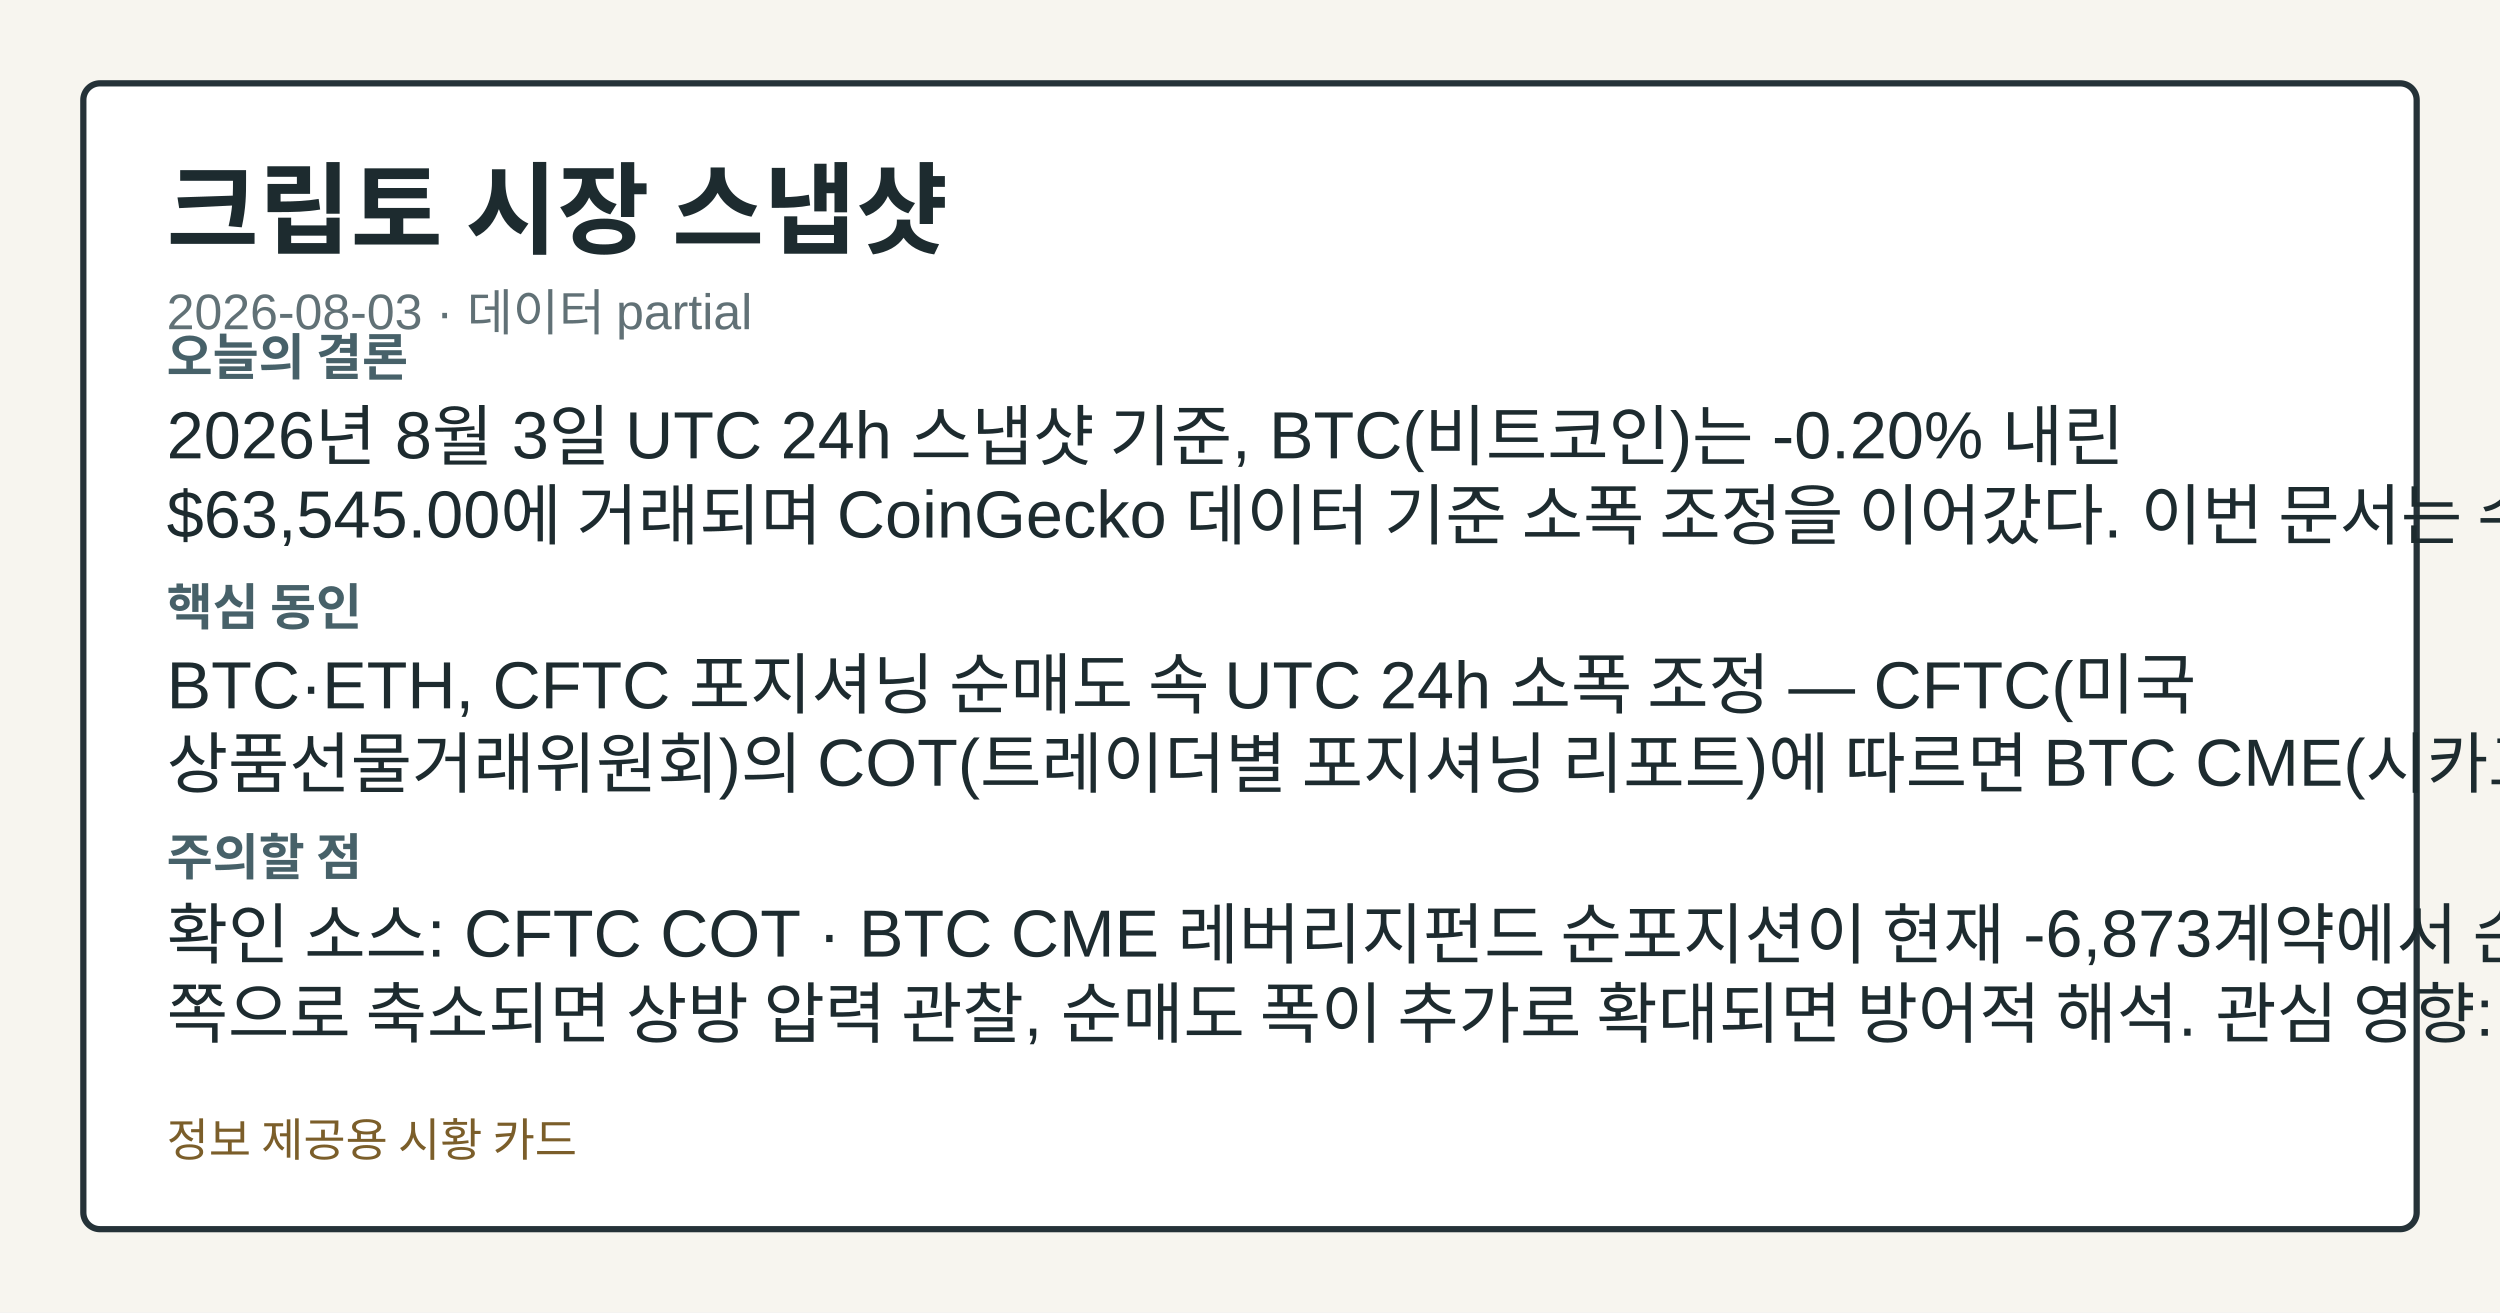
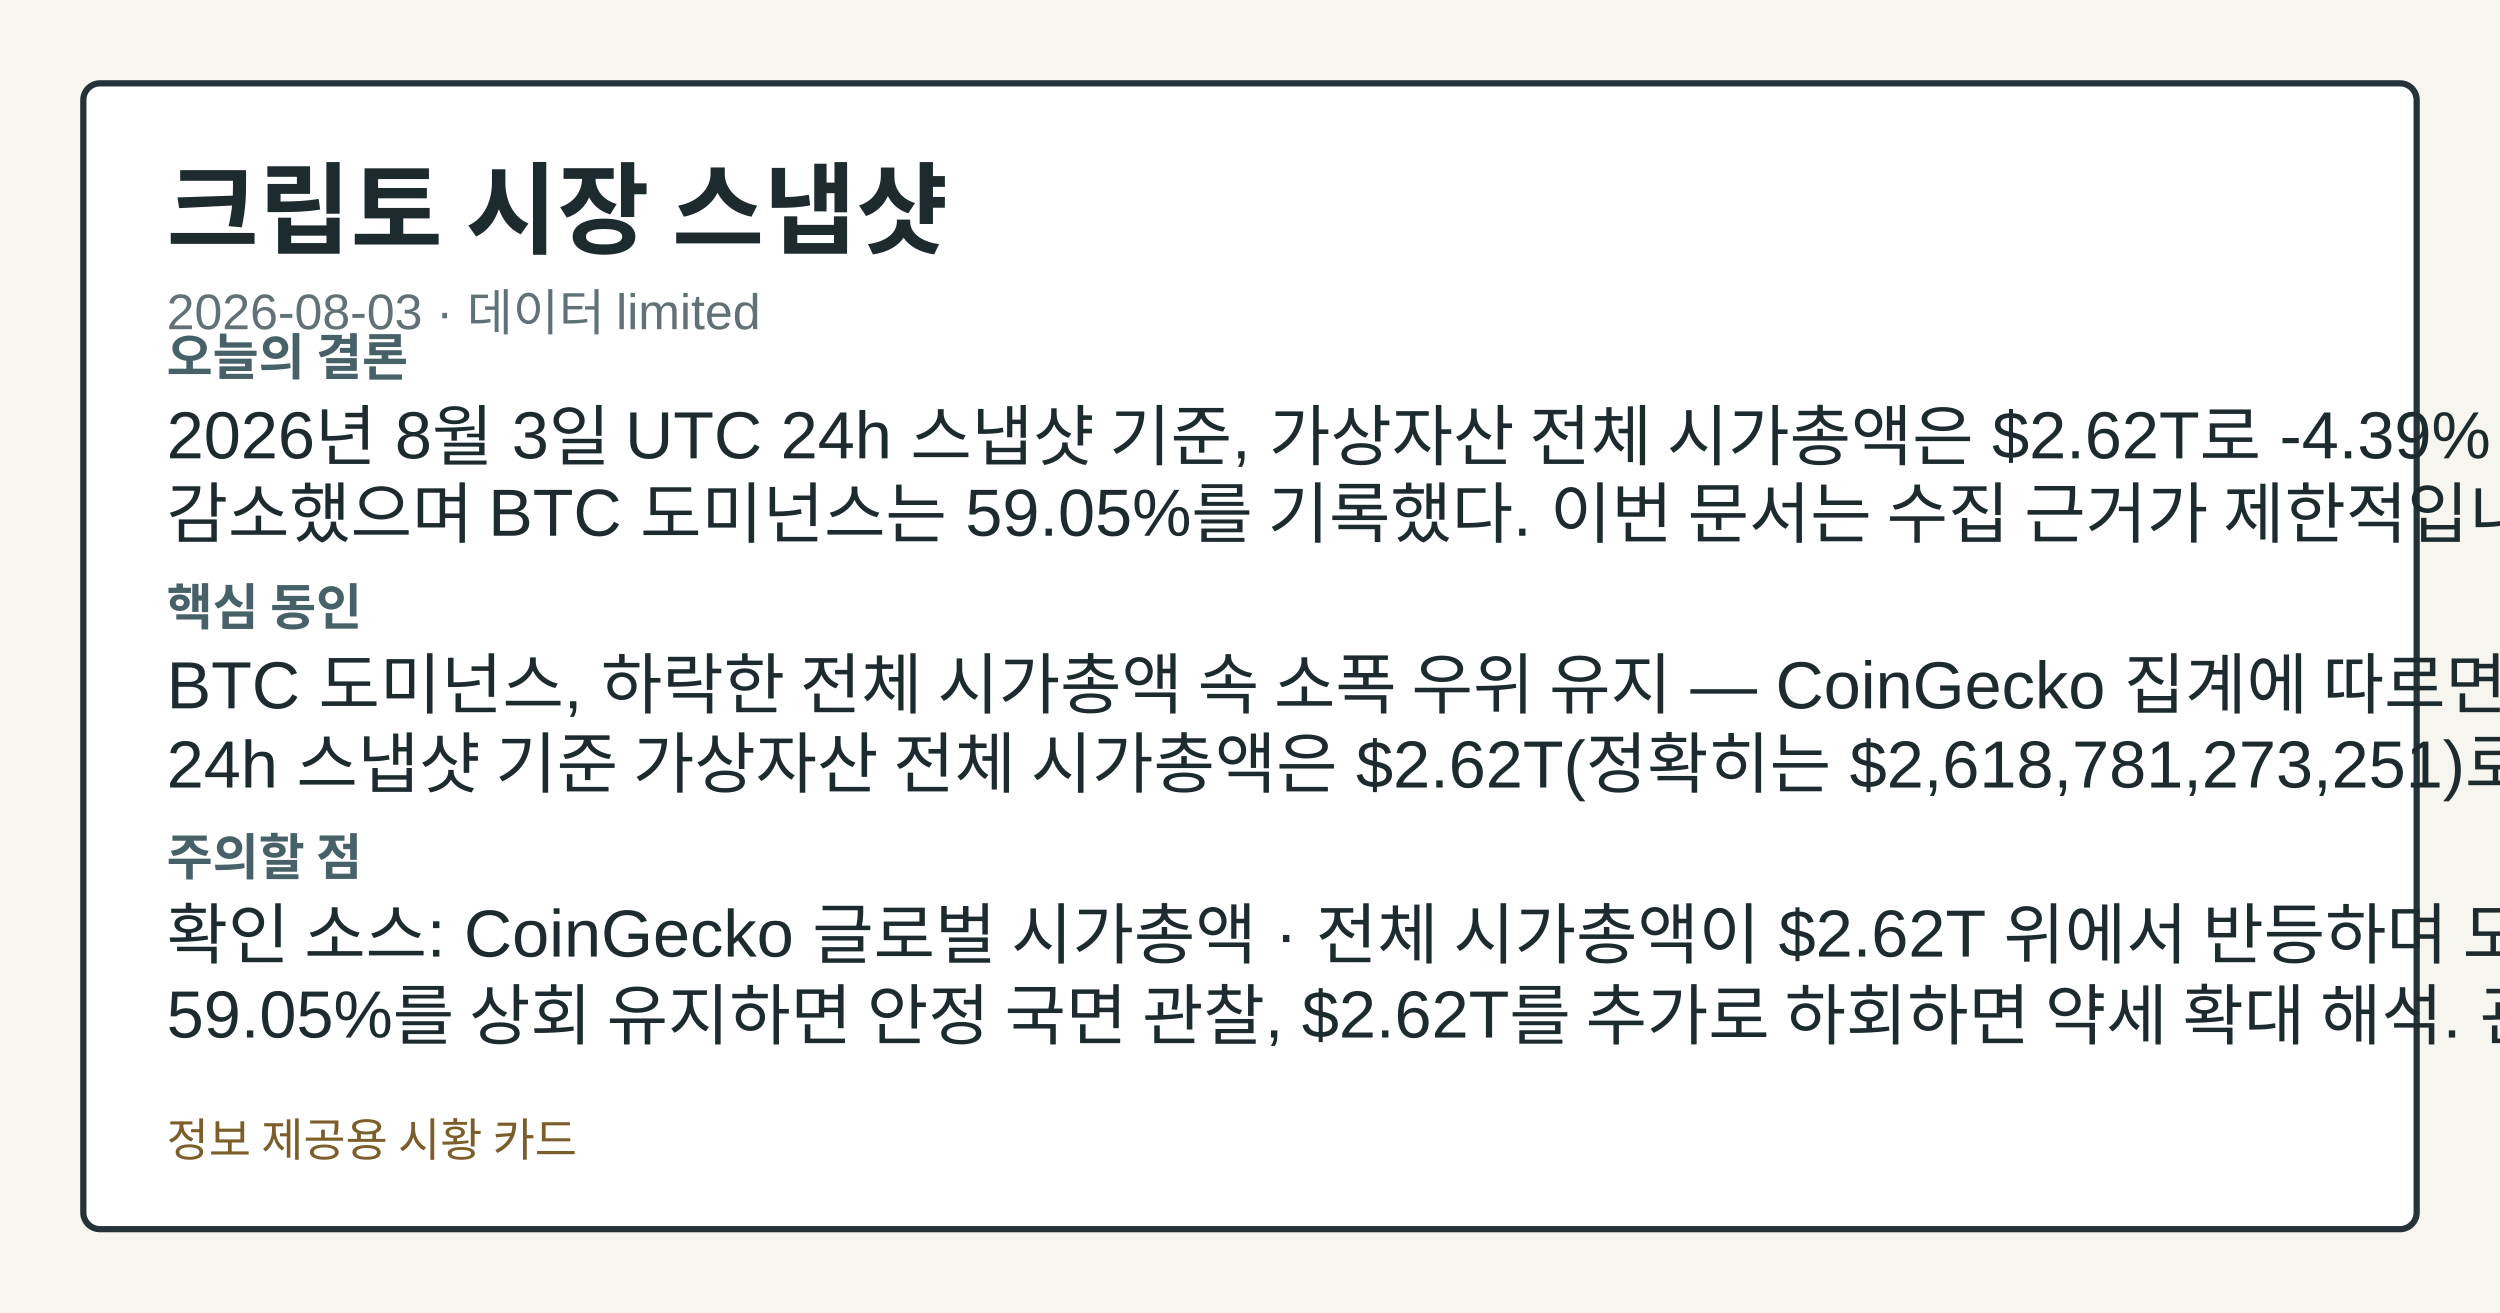
<svg xmlns="http://www.w3.org/2000/svg" width="1200" height="630" viewBox="0 0 1200 630" role="img" aria-label="크립토 시장 스냅샷">
-   <style>.card-bg{fill:#f7f5ef;}.card-frame{fill:#ffffff;stroke:#253238;}.card-title{fill:#1d2b2f;}.card-subtitle{fill:#617176;}.card-label{fill:#476169;}.card-emphasis{fill:#14555f;}.card-text{fill:#1d2b2f;}.card-disclaimer{fill:#7b5e2a;}@media (prefers-color-scheme: dark){.card-bg{fill:#0f1417;}.card-frame{fill:#1a2026;stroke:#9fb1ba;}.card-title{fill:#f4f6f8;}.card-subtitle{fill:#bfcdd4;}.card-label{fill:#a8c0c8;}.card-emphasis{fill:#7adfe8;}.card-text{fill:#e8eef1;}.card-disclaimer{fill:#e2c489;}}</style>
+   <style>.card-bg{fill:#f7f5ef;}.card-frame{fill:#ffffff;stroke:#253238;}.card-title{fill:#1d2b2f;}.card-subtitle{fill:#617176;}.card-label{fill:#476169;}.card-emphasis{fill:#14555f;}.card-text{fill:#1d2b2f;}.card-disclaimer{fill:#7b5e2a;}</style>
  <rect class="card-bg" width="1200" height="630" />
  <rect class="card-frame" x="40" y="40" width="1120" height="550" rx="8" stroke-width="3" />
  <text class="card-title" x="80" y="118" font-family="&quot;Noto Sans KR&quot;, Arial, sans-serif" font-size="48" font-weight="700">크립토 시장 스냅샷</text>
-   <text class="card-subtitle" x="80" y="158" font-family="&quot;Noto Sans KR&quot;, Arial, sans-serif" font-size="24">2026-08-03 · 데이터 partial</text>
+   <text class="card-subtitle" x="80" y="158" font-family="&quot;Noto Sans KR&quot;, Arial, sans-serif" font-size="24">2026-08-03 · 데이터 limited</text>
  <text class="card-label" x="80" y="180" font-family="&quot;Noto Sans KR&quot;, Arial, sans-serif" font-size="24" font-weight="700">오늘의 결론</text>
-   <text class="card-text" x="80" y="220" font-family="&quot;Noto Sans KR&quot;, Arial, sans-serif" font-size="32">2026년 8월 3일 UTC 24h 스냅샷 기준, BTC(비트코인)는 -0.20% 내린</text>
-   <text class="card-text" x="80" y="258" font-family="&quot;Noto Sans KR&quot;, Arial, sans-serif" font-size="32">$63,545.00에 거래되며 CoinGecko 데이터 기준 소폭 조정을 이어갔다. 이번 문서는 수집</text>
+   <text class="card-text" x="80" y="220" font-family="&quot;Noto Sans KR&quot;, Arial, sans-serif" font-size="32">2026년 8월 3일 UTC 24h 스냅샷 기준, 가상자산 전체 시가총액은 $2.62T로 -4.39%</text>
+   <text class="card-text" x="80" y="258" font-family="&quot;Noto Sans KR&quot;, Arial, sans-serif" font-size="32">감소했으며 BTC 도미넌스는 59.05%를 기록했다. 이번 문서는 수집 근거가 제한적입니다.</text>
  <text class="card-label" x="80" y="300" font-family="&quot;Noto Sans KR&quot;, Arial, sans-serif" font-size="24" font-weight="700">핵심 동인</text>
-   <text class="card-text" x="80" y="340" font-family="&quot;Noto Sans KR&quot;, Arial, sans-serif" font-size="32">BTC·ETH, CFTC 포지셔닝 순매도 속 UTC 24h 소폭 조정 — CFTC(미국</text>
-   <text class="card-text" x="80" y="378" font-family="&quot;Noto Sans KR&quot;, Arial, sans-serif" font-size="32">상품선물거래위원회)의 COT(트레이더별 포지셔닝 리포트)에 따르면 BTC CME(시카고상업거래소) 선물의</text>
+   <text class="card-text" x="80" y="340" font-family="&quot;Noto Sans KR&quot;, Arial, sans-serif" font-size="32">BTC 도미넌스, 하락한 전체 시가총액 속 소폭 우위 유지 — CoinGecko 집계에 따르면 UTC</text>
+   <text class="card-text" x="80" y="378" font-family="&quot;Noto Sans KR&quot;, Arial, sans-serif" font-size="32">24h 스냅샷 기준 가상자산 전체 시가총액은 $2.62T(정확히는 $2,618,781,273,251)로</text>
  <text class="card-label" x="80" y="420" font-family="&quot;Noto Sans KR&quot;, Arial, sans-serif" font-size="24" font-weight="700">주의할 점</text>
-   <text class="card-text" x="80" y="460" font-family="&quot;Noto Sans KR&quot;, Arial, sans-serif" font-size="32">확인 소스: CFTC COT · BTC CME 레버리지펀드 순포지션이 현재 -6,873계약에서 순매수</text>
-   <text class="card-text" x="80" y="498" font-family="&quot;Noto Sans KR&quot;, Arial, sans-serif" font-size="32">쪽으로 축소되면 상방 압력 관찰, 순매도 폭이 추가로 확대되면 방어적 해석. 관심 영향: 파생시장 수급</text>
+   <text class="card-text" x="80" y="460" font-family="&quot;Noto Sans KR&quot;, Arial, sans-serif" font-size="32">확인 소스: CoinGecko 글로벌 시가총액 · 전체 시가총액이 $2.62T 위에서 반등하며 도미넌스</text>
+   <text class="card-text" x="80" y="498" font-family="&quot;Noto Sans KR&quot;, Arial, sans-serif" font-size="32">59.05%를 상회 유지하면 안정 국면 관찰, $2.62T를 추가로 하회하면 약세 확대 해석. 관심</text>
  <text class="card-disclaimer" x="80" y="555" font-family="&quot;Noto Sans KR&quot;, Arial, sans-serif" font-size="22">정보 제공용 시황 카드</text>
</svg>
